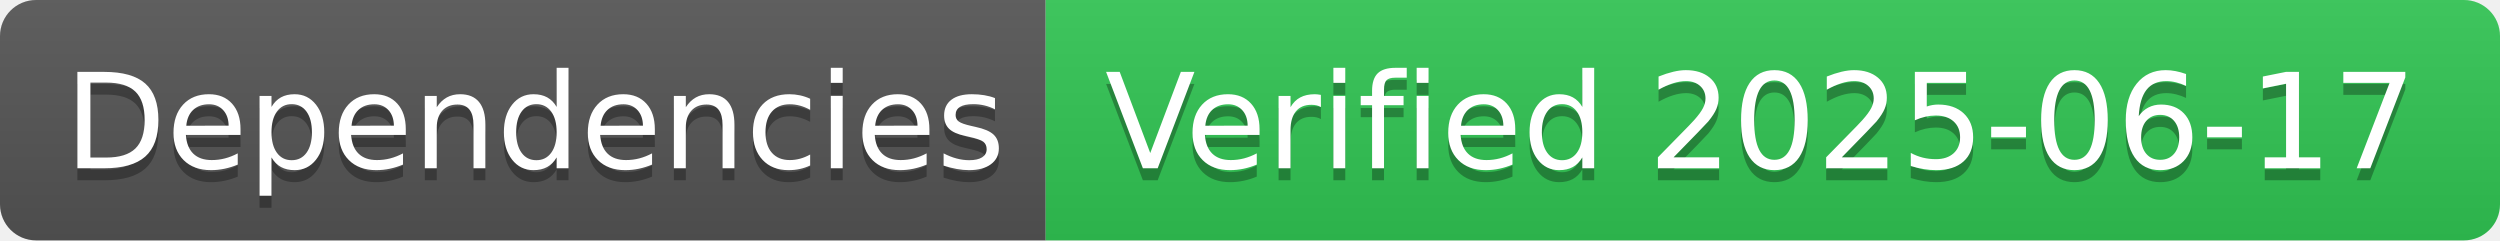
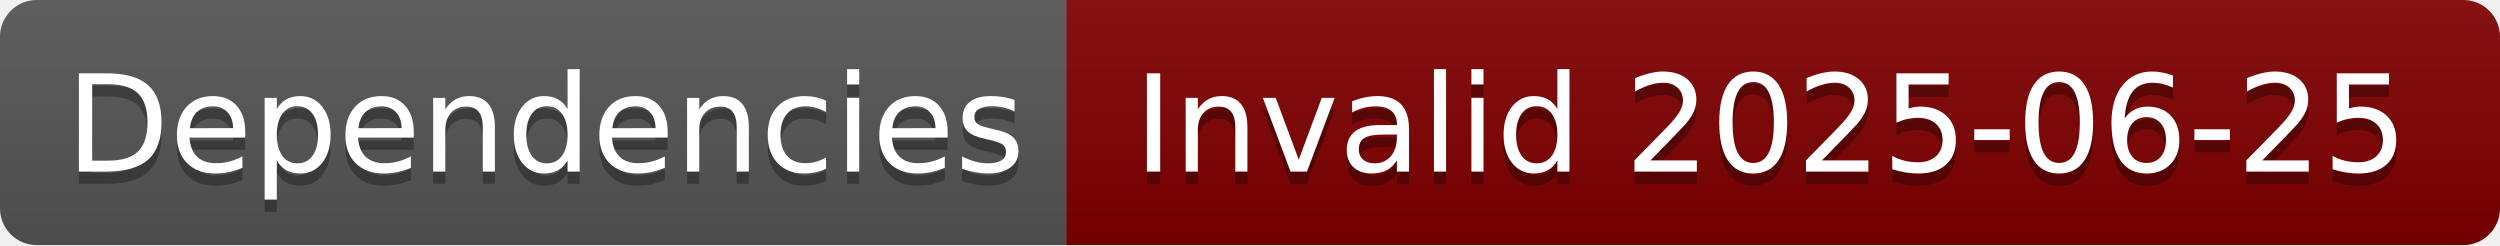
- <svg xmlns="http://www.w3.org/2000/svg" width="208" height="20" role="img" aria-label="Dependencies: Verified 2025-06-17">
+ <svg xmlns="http://www.w3.org/2000/svg" width="204" height="20" role="img" aria-label="Dependencies: Invalid 2025-06-25">
  <linearGradient id="s" x2="0" y2="100%">
    <stop offset="0" stop-color="#bbb" stop-opacity=".1" />
    <stop offset="1" stop-opacity=".1" />
  </linearGradient>
  <clipPath id="r">
-     <rect width="208" height="20" rx="3" fill="#fff" />
+     <rect width="204" height="20" rx="3" fill="#fff" />
  </clipPath>
  <g clip-path="url(#r)">
    <rect width="87" height="20" fill="#555" />
-     <rect x="87" width="121" height="20" fill="#31c653" />
-     <rect width="208" height="20" fill="url(#s)" />
+     <rect x="87" width="117" height="20" fill="#800000" />
+     <rect width="204" height="20" fill="url(#s)" />
  </g>
  <g fill="#fff" text-anchor="middle" font-family="Verdana,Geneva,DejaVu Sans,sans-serif" text-rendering="geometricPrecision" font-size="110">
    <text aria-hidden="true" x="445" y="150" fill="#010101" fill-opacity=".3" transform="scale(.1)" textLength="770">Dependencies</text>
    <text x="445" y="140" transform="scale(.1)" fill="#fff" textLength="770">Dependencies</text>
-     <text aria-hidden="true" x="1465" y="150" fill="#010101" fill-opacity=".3" transform="scale(.1)" textLength="1110">Verified 2025-06-17</text>
-     <text x="1465" y="140" transform="scale(.1)" fill="#fff" textLength="1110">Verified 2025-06-17</text>
+     <text aria-hidden="true" x="1445" y="150" fill="#010101" fill-opacity=".3" transform="scale(.1)" textLength="1070">Invalid 2025-06-25</text>
+     <text x="1445" y="140" transform="scale(.1)" fill="#fff" textLength="1070">Invalid 2025-06-25</text>
  </g>
</svg>
